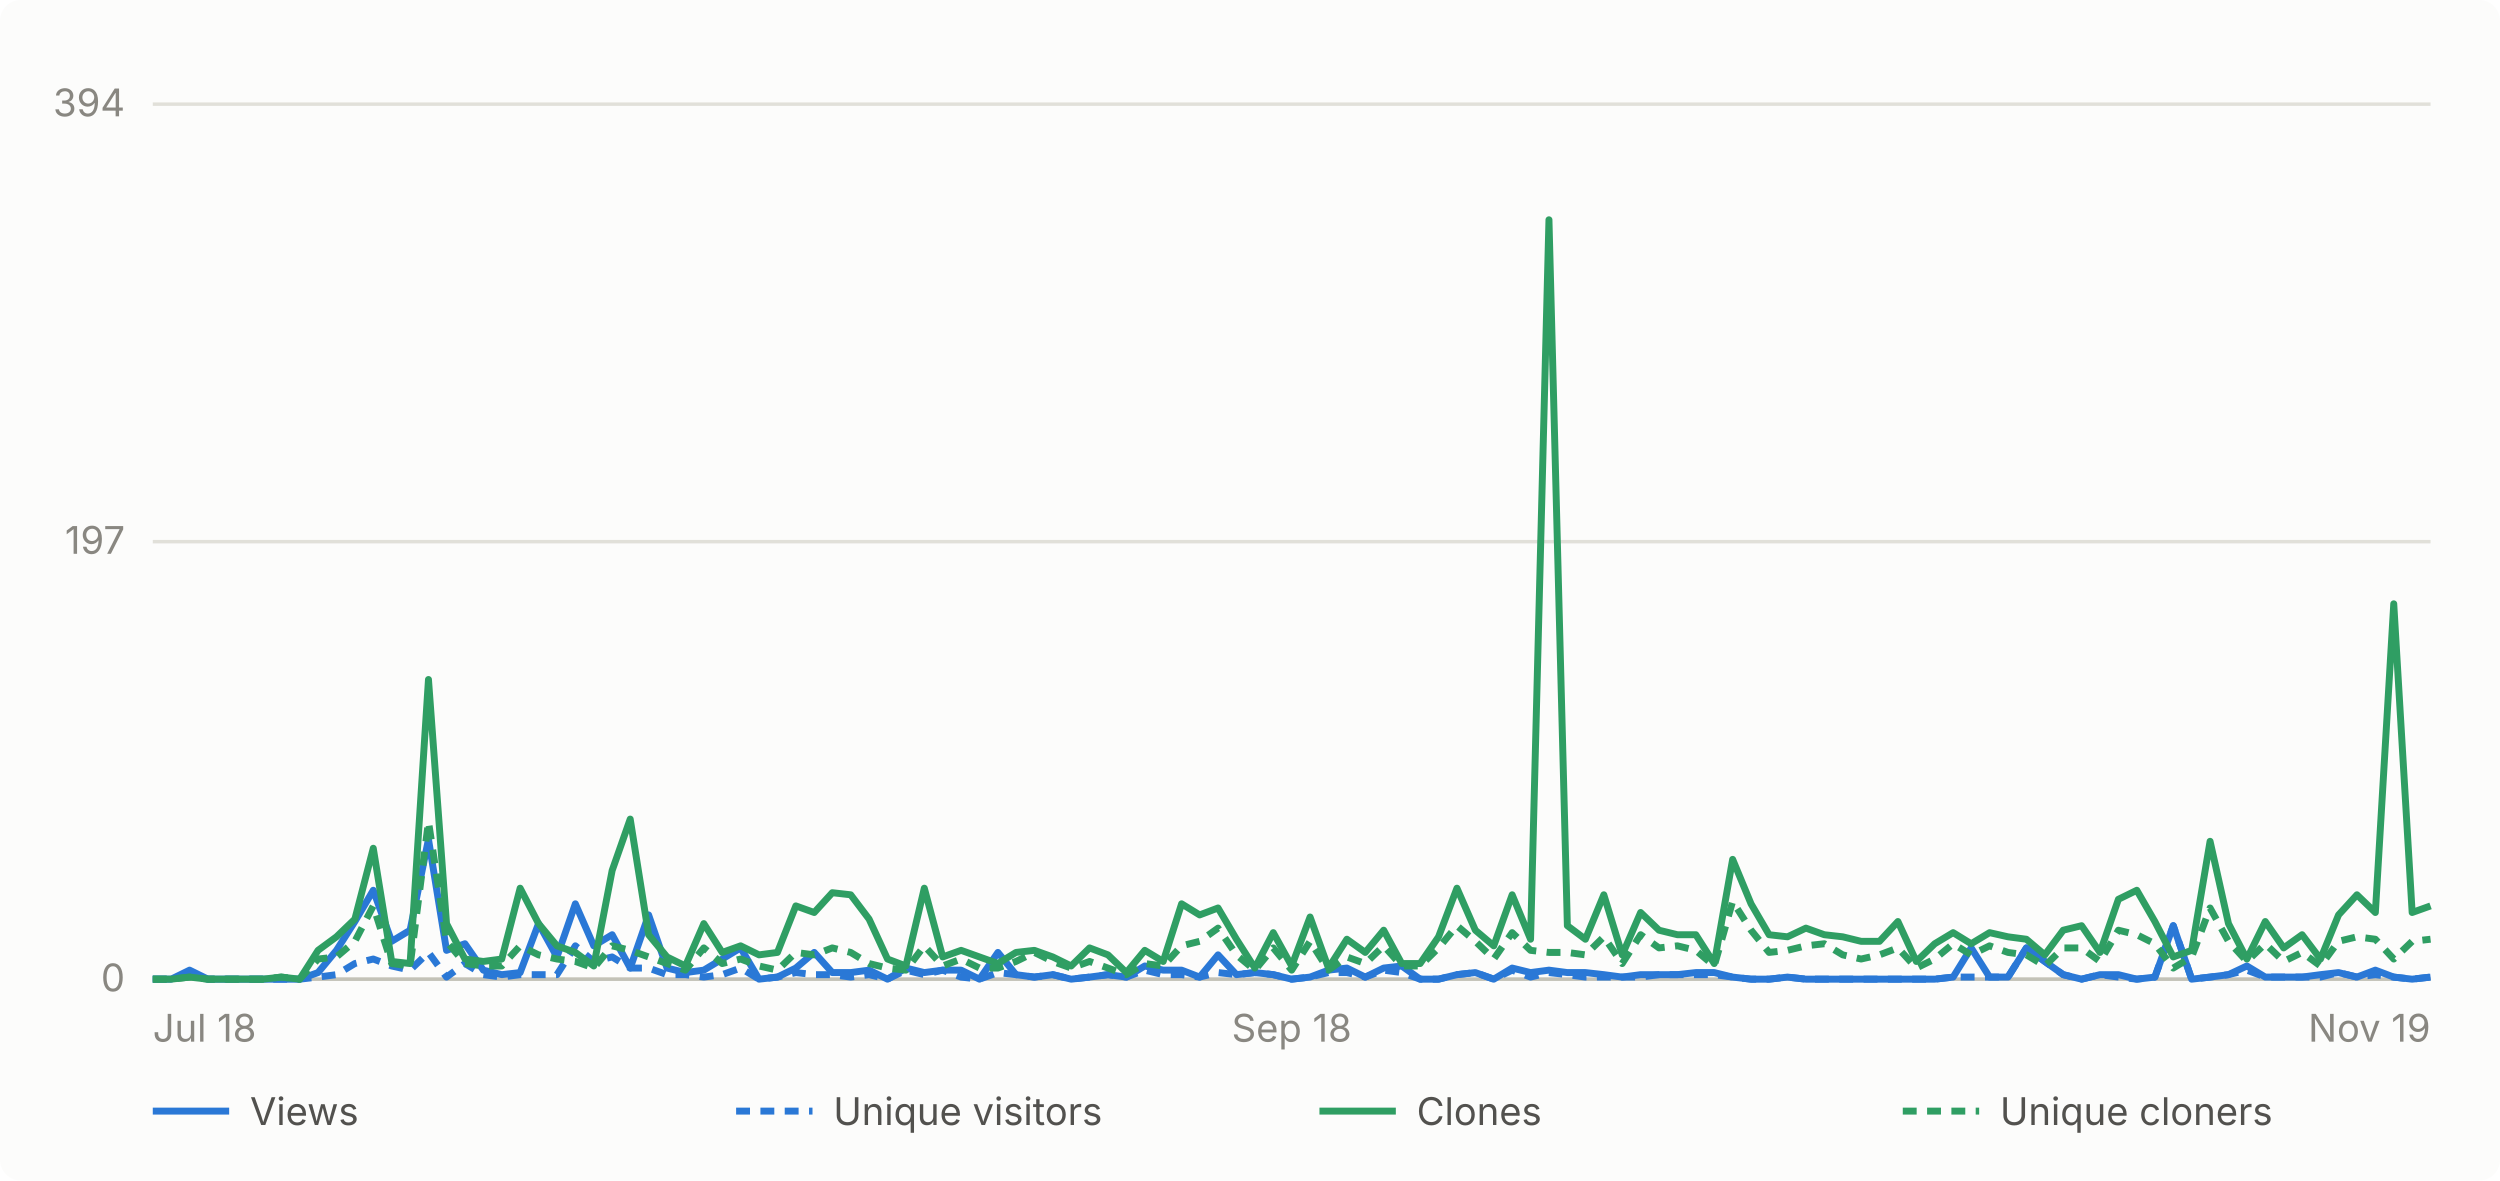
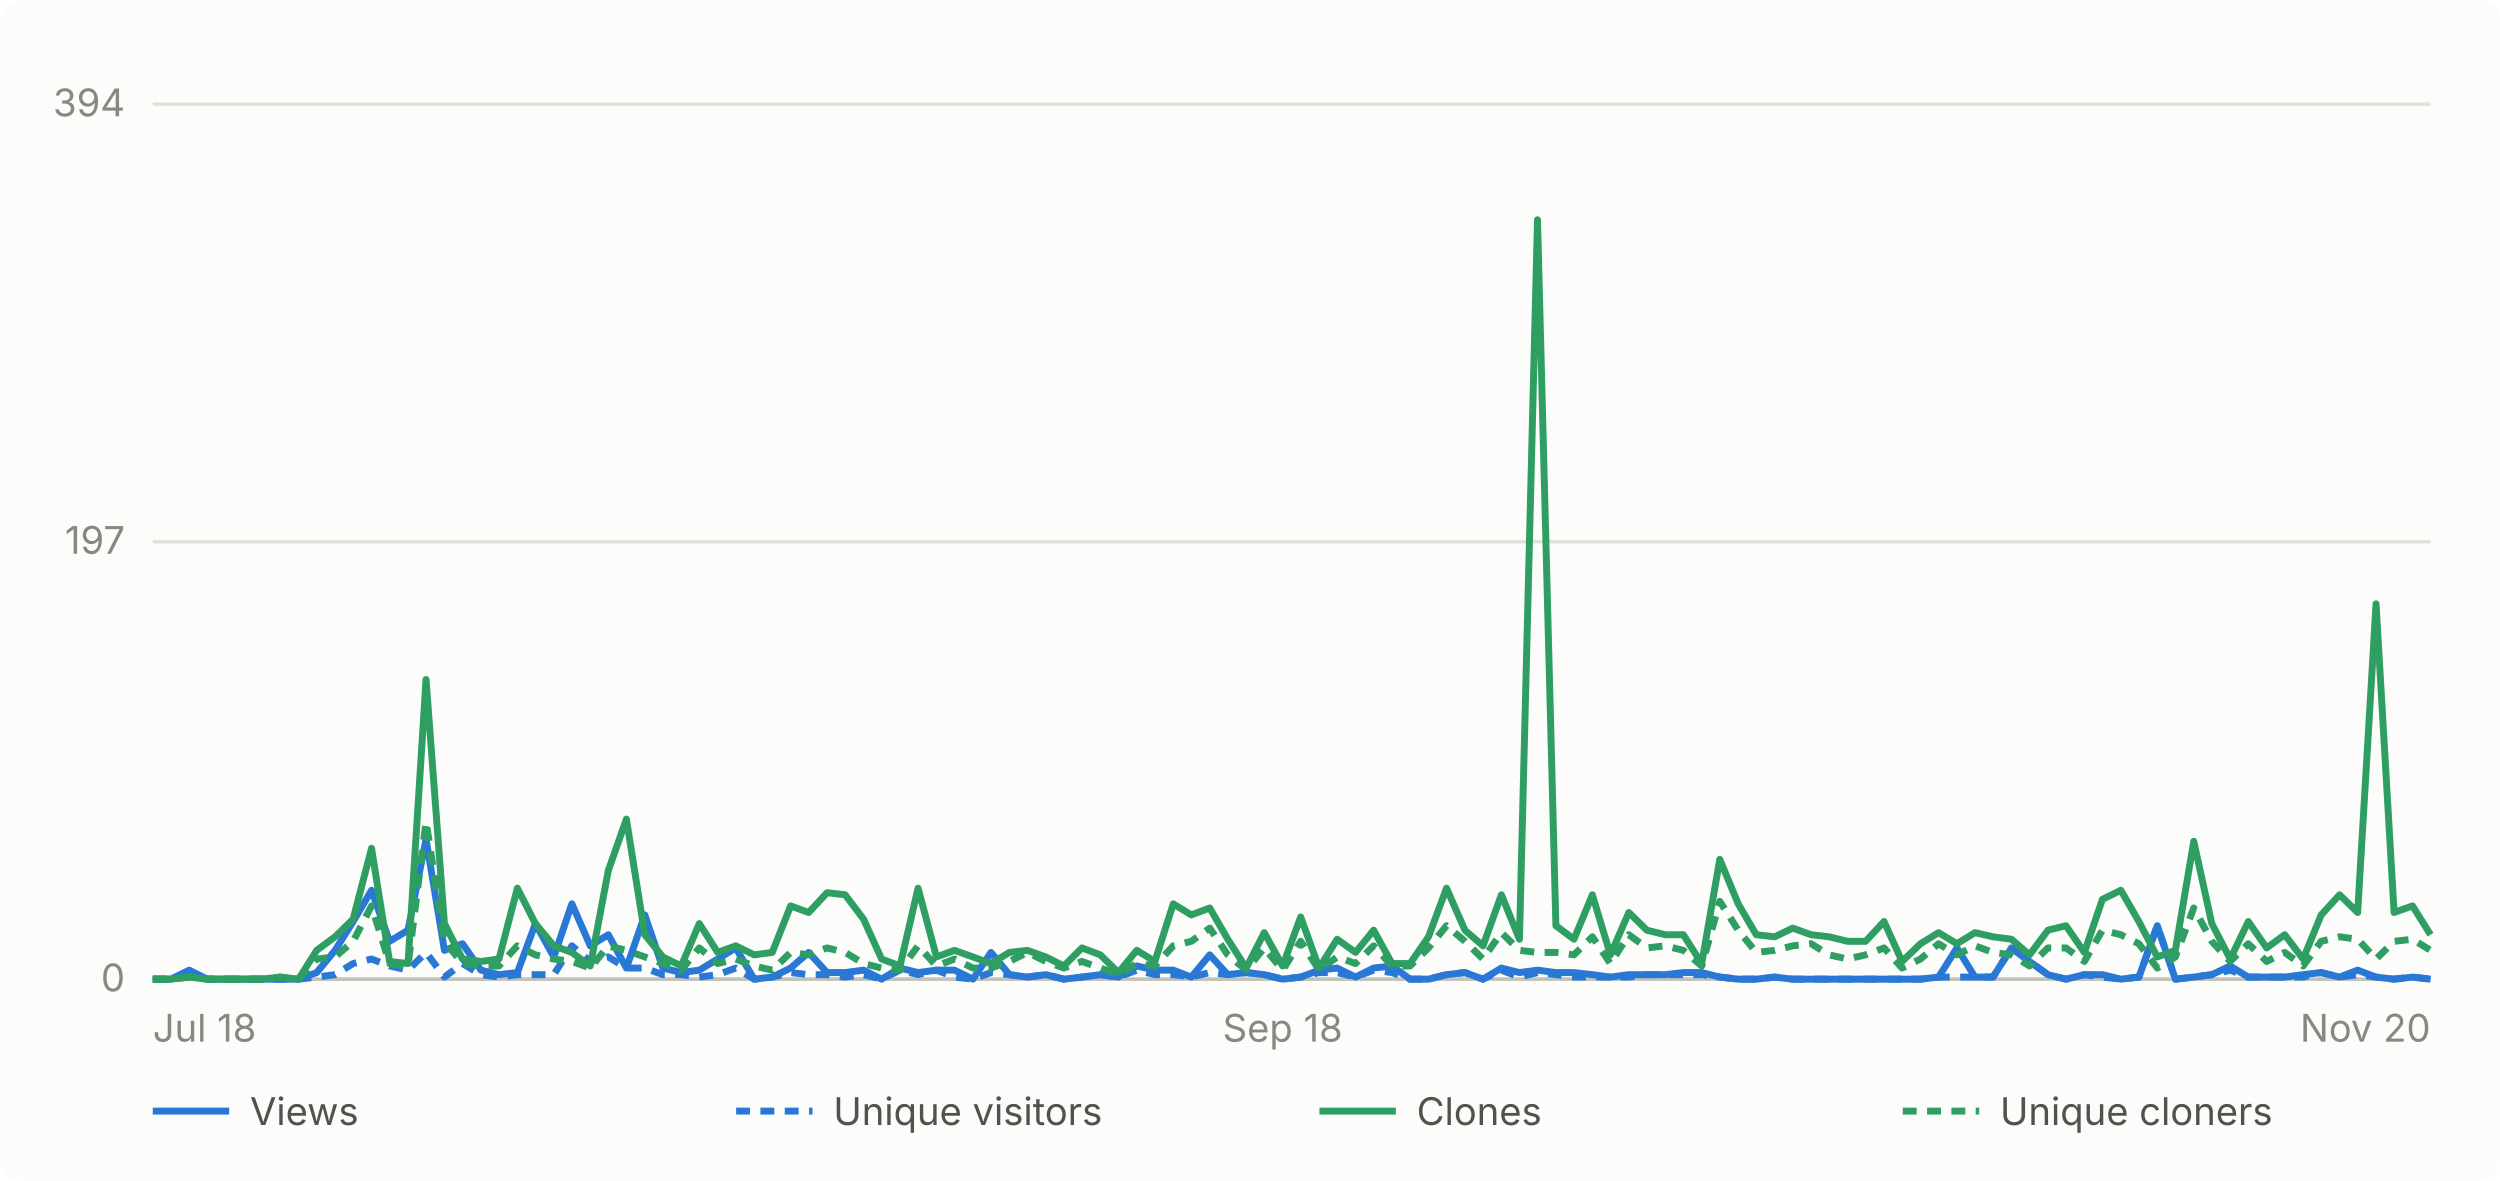
- <svg xmlns="http://www.w3.org/2000/svg" viewBox="0 0 720 340" width="720" height="340" role="img" aria-label="Daily GitHub traffic for abhiunix/AgentHarbor, Jul 18 to Nov 19">
+ <svg xmlns="http://www.w3.org/2000/svg" viewBox="0 0 720 340" width="720" height="340" role="img" aria-label="Daily GitHub traffic for abhiunix/AgentHarbor, Jul 18 to Nov 20">
  <rect width="720" height="340" fill="#fcfcfb" rx="6" />
  <g font-family="system-ui, -apple-system, 'Segoe UI', sans-serif">
    <line x1="44" y1="282.0" x2="700" y2="282.0" stroke="#e1e0d9" stroke-width="1" />
    <text x="36" y="285.5" text-anchor="end" fill="#898781" font-size="11">0</text>
    <line x1="44" y1="156.0" x2="700" y2="156.0" stroke="#e1e0d9" stroke-width="1" />
    <text x="36" y="159.5" text-anchor="end" fill="#898781" font-size="11">197</text>
    <line x1="44" y1="30.0" x2="700" y2="30.0" stroke="#e1e0d9" stroke-width="1" />
    <text x="36" y="33.5" text-anchor="end" fill="#898781" font-size="11">394</text>
    <line x1="44" y1="282" x2="700" y2="282" stroke="#c3c2b7" stroke-width="1" />
    <text x="44.0" y="300" text-anchor="start" fill="#898781" font-size="11">Jul 18</text>
-     <text x="372.0" y="300" text-anchor="middle" fill="#898781" font-size="11">Sep 18</text>
-     <text x="700.0" y="300" text-anchor="end" fill="#898781" font-size="11">Nov 19</text>
-     <path d="M 44.0 282.0 L 49.3 282.0 L 54.6 279.4 L 59.9 282.0 L 65.2 282.0 L 70.5 282.0 L 75.7 282.0 L 81.0 282.0 L 86.3 282.0 L 91.6 280.1 L 96.9 273.7 L 102.2 265.4 L 107.5 256.4 L 112.8 271.1 L 118.1 267.9 L 123.4 241.7 L 128.6 273.7 L 133.9 271.8 L 139.2 279.4 L 144.5 280.7 L 149.8 280.1 L 155.1 266.0 L 160.4 275.6 L 165.7 260.3 L 171.0 272.4 L 176.3 269.2 L 181.5 278.8 L 186.8 263.5 L 192.1 278.8 L 197.4 280.1 L 202.7 279.4 L 208.0 276.2 L 213.3 273.0 L 218.6 282.0 L 223.9 281.4 L 229.2 278.8 L 234.5 274.3 L 239.7 280.1 L 245.0 280.1 L 250.3 279.4 L 255.6 282.0 L 260.9 278.8 L 266.2 280.1 L 271.5 279.4 L 276.8 279.4 L 282.1 282.0 L 287.4 274.3 L 292.6 280.7 L 297.9 281.4 L 303.2 280.7 L 308.5 282.0 L 313.8 281.4 L 319.1 280.7 L 324.4 281.4 L 329.7 278.2 L 335.0 279.4 L 340.3 279.4 L 345.5 281.4 L 350.8 275.0 L 356.1 280.7 L 361.4 280.1 L 366.7 280.7 L 372.0 282.0 L 377.3 281.4 L 382.6 279.4 L 387.9 278.8 L 393.2 281.4 L 398.5 278.8 L 403.7 278.2 L 409.0 282.0 L 414.3 282.0 L 419.6 280.7 L 424.9 280.1 L 430.2 282.0 L 435.5 278.8 L 440.8 280.1 L 446.1 279.4 L 451.4 280.1 L 456.6 280.1 L 461.9 280.7 L 467.2 281.4 L 472.5 280.7 L 477.8 280.7 L 483.1 280.7 L 488.4 280.1 L 493.7 280.1 L 499.0 281.4 L 504.3 282.0 L 509.5 282.0 L 514.8 281.4 L 520.1 282.0 L 525.4 282.0 L 530.7 282.0 L 536.0 282.0 L 541.3 282.0 L 546.6 282.0 L 551.9 282.0 L 557.2 282.0 L 562.5 281.4 L 567.7 273.0 L 573.0 281.4 L 578.3 281.4 L 583.6 273.0 L 588.9 276.9 L 594.2 280.7 L 599.5 282.0 L 604.8 280.7 L 610.1 280.7 L 615.4 282.0 L 620.6 281.4 L 625.9 266.6 L 631.2 282.0 L 636.5 281.4 L 641.8 280.7 L 647.1 278.2 L 652.4 281.4 L 657.7 281.4 L 663.0 281.4 L 668.3 280.7 L 673.5 280.1 L 678.8 281.4 L 684.1 279.4 L 689.4 281.4 L 694.7 282.0 L 700.0 281.4" fill="none" stroke="#2a78d6" stroke-width="2" stroke-linejoin="round" />
-     <path d="M 44.0 282.0 L 49.3 282.0 L 54.6 280.7 L 59.9 282.0 L 65.2 282.0 L 70.5 282.0 L 75.7 282.0 L 81.0 282.0 L 86.3 282.0 L 91.6 281.4 L 96.9 280.7 L 102.2 277.5 L 107.5 276.2 L 112.8 278.2 L 118.1 279.4 L 123.4 274.3 L 128.6 281.4 L 133.9 277.5 L 139.2 280.7 L 144.5 281.4 L 149.8 280.7 L 155.1 280.7 L 160.4 280.7 L 165.7 272.4 L 171.0 276.9 L 176.3 275.6 L 181.5 278.8 L 186.8 278.8 L 192.1 280.7 L 197.4 280.7 L 202.7 281.4 L 208.0 280.7 L 213.3 278.8 L 218.6 282.0 L 223.9 281.4 L 229.2 280.1 L 234.5 280.7 L 239.7 280.7 L 245.0 281.4 L 250.3 280.7 L 255.6 282.0 L 260.9 279.4 L 266.2 280.7 L 271.5 279.4 L 276.8 281.4 L 282.1 282.0 L 287.4 280.1 L 292.6 280.7 L 297.9 281.4 L 303.2 280.7 L 308.5 282.0 L 313.8 281.4 L 319.1 280.7 L 324.4 281.4 L 329.7 279.4 L 335.0 280.7 L 340.3 280.7 L 345.5 281.4 L 350.8 280.1 L 356.1 280.7 L 361.4 280.1 L 366.7 280.7 L 372.0 282.0 L 377.3 281.4 L 382.6 280.1 L 387.9 280.1 L 393.2 281.4 L 398.5 279.4 L 403.7 280.1 L 409.0 282.0 L 414.3 282.0 L 419.6 280.7 L 424.9 280.1 L 430.2 282.0 L 435.5 279.4 L 440.8 281.4 L 446.1 280.1 L 451.4 280.7 L 456.6 281.4 L 461.9 281.4 L 467.2 281.4 L 472.5 281.4 L 477.8 280.7 L 483.1 280.7 L 488.4 280.7 L 493.7 280.7 L 499.0 281.4 L 504.3 282.0 L 509.5 282.0 L 514.8 281.4 L 520.1 282.0 L 525.4 282.0 L 530.7 282.0 L 536.0 282.0 L 541.3 282.0 L 546.6 282.0 L 551.9 282.0 L 557.2 282.0 L 562.5 281.4 L 567.7 281.4 L 573.0 281.4 L 578.3 281.4 L 583.6 273.0 L 588.9 276.9 L 594.2 280.7 L 599.5 282.0 L 604.8 280.7 L 610.1 281.4 L 615.4 282.0 L 620.6 281.4 L 625.9 266.6 L 631.2 282.0 L 636.5 281.4 L 641.8 280.7 L 647.1 279.4 L 652.4 281.4 L 657.7 281.4 L 663.0 281.4 L 668.3 281.4 L 673.5 280.1 L 678.8 281.4 L 684.1 280.7 L 689.4 281.4 L 694.7 282.0 L 700.0 281.4" fill="none" stroke="#2a78d6" stroke-width="2" stroke-linejoin="round" stroke-dasharray="4 3" />
-     <path d="M 44.0 282.0 L 49.3 282.0 L 54.6 281.4 L 59.9 282.0 L 65.2 282.0 L 70.5 282.0 L 75.7 282.0 L 81.0 281.4 L 86.3 282.0 L 91.6 273.7 L 96.9 269.8 L 102.2 264.7 L 107.5 244.3 L 112.8 276.9 L 118.1 277.5 L 123.4 195.7 L 128.6 266.0 L 133.9 276.2 L 139.2 276.9 L 144.5 276.2 L 149.8 255.8 L 155.1 266.0 L 160.4 272.4 L 165.7 274.3 L 171.0 278.2 L 176.3 250.7 L 181.5 235.9 L 186.8 269.2 L 192.1 275.6 L 197.4 278.2 L 202.7 266.0 L 208.0 274.3 L 213.3 272.4 L 218.6 275.0 L 223.9 274.3 L 229.2 260.9 L 234.5 262.8 L 239.7 257.1 L 245.0 257.7 L 250.3 264.7 L 255.6 276.2 L 260.9 278.2 L 266.2 255.8 L 271.5 275.6 L 276.8 273.7 L 282.1 275.6 L 287.4 277.5 L 292.6 274.3 L 297.9 273.7 L 303.2 275.6 L 308.5 278.2 L 313.8 273.0 L 319.1 275.0 L 324.4 280.1 L 329.7 273.7 L 335.0 276.9 L 340.3 260.3 L 345.5 263.5 L 350.8 261.5 L 356.1 270.5 L 361.4 278.8 L 366.7 268.6 L 372.0 278.2 L 377.3 264.1 L 382.6 278.8 L 387.9 270.5 L 393.2 274.3 L 398.5 267.9 L 403.7 277.5 L 409.0 277.5 L 414.3 269.8 L 419.6 255.8 L 424.9 267.9 L 430.2 272.4 L 435.5 257.7 L 440.8 270.5 L 446.1 63.3 L 451.4 266.6 L 456.6 270.5 L 461.9 257.7 L 467.2 275.0 L 472.5 262.8 L 477.8 267.9 L 483.1 269.2 L 488.4 269.2 L 493.7 277.5 L 499.0 247.5 L 504.3 260.3 L 509.5 269.2 L 514.8 269.8 L 520.1 267.3 L 525.4 269.2 L 530.7 269.8 L 536.0 271.1 L 541.3 271.1 L 546.6 265.4 L 551.9 276.9 L 557.2 271.8 L 562.5 268.6 L 567.7 271.8 L 573.0 268.6 L 578.3 269.8 L 583.6 270.5 L 588.9 275.0 L 594.2 267.9 L 599.5 266.6 L 604.8 274.3 L 610.1 259.0 L 615.4 256.4 L 620.6 265.4 L 625.9 275.6 L 631.2 273.7 L 636.5 242.3 L 641.8 266.0 L 647.1 276.2 L 652.4 265.4 L 657.7 273.0 L 663.0 269.2 L 668.3 276.2 L 673.5 263.5 L 678.8 257.7 L 684.1 262.8 L 689.4 173.9 L 694.7 262.8 L 700.0 260.9" fill="none" stroke="#2f9e63" stroke-width="2" stroke-linejoin="round" />
-     <path d="M 44.0 282.0 L 49.3 282.0 L 54.6 281.4 L 59.9 282.0 L 65.2 282.0 L 70.5 282.0 L 75.7 282.0 L 81.0 281.4 L 86.3 282.0 L 91.6 276.2 L 96.9 275.6 L 102.2 271.1 L 107.5 260.9 L 112.8 277.5 L 118.1 278.2 L 123.4 236.6 L 128.6 271.1 L 133.9 277.5 L 139.2 278.2 L 144.5 278.2 L 149.8 272.4 L 155.1 275.0 L 160.4 276.2 L 165.7 276.9 L 171.0 278.8 L 176.3 272.4 L 181.5 273.7 L 186.8 275.6 L 192.1 277.5 L 197.4 279.4 L 202.7 273.0 L 208.0 277.5 L 213.3 276.2 L 218.6 278.2 L 223.9 279.4 L 229.2 274.3 L 234.5 275.0 L 239.7 273.0 L 245.0 274.3 L 250.3 277.5 L 255.6 278.8 L 260.9 279.4 L 266.2 272.4 L 271.5 278.2 L 276.8 276.2 L 282.1 278.8 L 287.4 278.8 L 292.6 276.9 L 297.9 274.3 L 303.2 276.9 L 308.5 278.8 L 313.8 276.9 L 319.1 278.8 L 324.4 280.7 L 329.7 277.5 L 335.0 278.2 L 340.3 272.4 L 345.5 271.1 L 350.8 267.3 L 356.1 275.0 L 361.4 279.4 L 366.7 273.0 L 372.0 279.4 L 377.3 271.1 L 382.6 279.4 L 387.9 275.6 L 393.2 277.5 L 398.5 272.4 L 403.7 278.2 L 409.0 278.2 L 414.3 273.0 L 419.6 266.6 L 424.9 271.1 L 430.2 276.2 L 435.5 268.6 L 440.8 273.7 L 446.1 274.3 L 451.4 274.3 L 456.6 275.0 L 461.9 269.8 L 467.2 277.5 L 472.5 269.2 L 477.8 273.0 L 483.1 272.4 L 488.4 273.7 L 493.7 278.2 L 499.0 259.6 L 504.3 267.9 L 509.5 274.3 L 514.8 273.7 L 520.1 272.4 L 525.4 271.8 L 530.7 275.0 L 536.0 276.2 L 541.3 275.0 L 546.6 273.0 L 551.9 278.8 L 557.2 276.2 L 562.5 271.8 L 567.7 275.0 L 573.0 272.4 L 578.3 274.3 L 583.6 275.0 L 588.9 278.2 L 594.2 273.0 L 599.5 273.0 L 604.8 276.9 L 610.1 267.9 L 615.4 269.2 L 620.6 271.8 L 625.9 278.8 L 631.2 275.6 L 636.5 261.5 L 641.8 271.1 L 647.1 276.9 L 652.4 271.8 L 657.7 276.9 L 663.0 274.3 L 668.3 278.2 L 673.5 271.1 L 678.8 269.8 L 684.1 270.5 L 689.4 276.2 L 694.7 271.1 L 700.0 270.5" fill="none" stroke="#2f9e63" stroke-width="2" stroke-linejoin="round" stroke-dasharray="4 3" />
+     <text x="369.4" y="300" text-anchor="middle" fill="#898781" font-size="11">Sep 18</text>
+     <text x="700.0" y="300" text-anchor="end" fill="#898781" font-size="11">Nov 20</text>
+     <path d="M 44.0 282.0 L 49.2 282.0 L 54.5 279.4 L 59.7 282.0 L 65.0 282.0 L 70.2 282.0 L 75.5 282.0 L 80.7 282.0 L 86.0 282.0 L 91.2 280.1 L 96.5 273.7 L 101.7 265.4 L 107.0 256.4 L 112.2 271.1 L 117.5 267.9 L 122.7 241.7 L 128.0 273.7 L 133.2 271.8 L 138.5 279.4 L 143.7 280.7 L 149.0 280.1 L 154.2 266.0 L 159.5 275.6 L 164.7 260.3 L 170.0 272.4 L 175.2 269.2 L 180.4 278.8 L 185.7 263.5 L 190.9 278.8 L 196.2 280.1 L 201.4 279.4 L 206.7 276.2 L 211.9 273.0 L 217.2 282.0 L 222.4 281.4 L 227.7 278.8 L 232.9 274.3 L 238.2 280.1 L 243.4 280.1 L 248.7 279.4 L 253.9 282.0 L 259.2 278.8 L 264.4 280.1 L 269.7 279.4 L 274.9 279.4 L 280.2 282.0 L 285.4 274.3 L 290.7 280.7 L 295.9 281.4 L 301.2 280.7 L 306.4 282.0 L 311.6 281.4 L 316.9 280.7 L 322.1 281.4 L 327.4 278.2 L 332.6 279.4 L 337.9 279.4 L 343.1 281.4 L 348.4 275.0 L 353.6 280.7 L 358.9 280.1 L 364.1 280.7 L 369.4 282.0 L 374.6 281.4 L 379.9 279.4 L 385.1 278.8 L 390.4 281.4 L 395.6 278.8 L 400.9 278.2 L 406.1 282.0 L 411.4 282.0 L 416.6 280.7 L 421.9 280.1 L 427.1 282.0 L 432.4 278.8 L 437.6 280.1 L 442.8 279.4 L 448.1 280.1 L 453.3 280.1 L 458.6 280.7 L 463.8 281.4 L 469.1 280.7 L 474.3 280.7 L 479.6 280.7 L 484.8 280.1 L 490.1 280.1 L 495.3 281.4 L 500.6 282.0 L 505.8 282.0 L 511.1 281.4 L 516.3 282.0 L 521.6 282.0 L 526.8 282.0 L 532.1 282.0 L 537.3 282.0 L 542.6 282.0 L 547.8 282.0 L 553.1 282.0 L 558.3 281.4 L 563.6 273.0 L 568.8 281.4 L 574.0 281.4 L 579.3 273.0 L 584.5 276.9 L 589.8 280.7 L 595.0 282.0 L 600.3 280.7 L 605.5 280.7 L 610.8 282.0 L 616.0 281.4 L 621.3 266.6 L 626.5 282.0 L 631.8 281.4 L 637.0 280.7 L 642.3 278.2 L 647.5 281.4 L 652.8 281.4 L 658.0 281.4 L 663.3 280.7 L 668.5 280.1 L 673.8 281.4 L 679.0 279.4 L 684.3 281.4 L 689.5 282.0 L 694.8 281.4 L 700.0 282.0" fill="none" stroke="#2a78d6" stroke-width="2" stroke-linejoin="round" />
+     <path d="M 44.0 282.0 L 49.2 282.0 L 54.5 280.7 L 59.7 282.0 L 65.0 282.0 L 70.2 282.0 L 75.5 282.0 L 80.7 282.0 L 86.0 282.0 L 91.2 281.4 L 96.5 280.7 L 101.7 277.5 L 107.0 276.2 L 112.2 278.2 L 117.5 279.4 L 122.7 274.3 L 128.0 281.4 L 133.2 277.5 L 138.5 280.7 L 143.7 281.4 L 149.0 280.7 L 154.2 280.7 L 159.5 280.7 L 164.7 272.4 L 170.0 276.9 L 175.2 275.6 L 180.4 278.8 L 185.7 278.8 L 190.9 280.7 L 196.2 280.7 L 201.4 281.4 L 206.7 280.7 L 211.9 278.8 L 217.2 282.0 L 222.4 281.4 L 227.7 280.1 L 232.9 280.7 L 238.2 280.7 L 243.4 281.4 L 248.7 280.7 L 253.9 282.0 L 259.2 279.4 L 264.4 280.7 L 269.7 279.4 L 274.9 281.4 L 280.2 282.0 L 285.4 280.1 L 290.7 280.7 L 295.9 281.4 L 301.2 280.7 L 306.4 282.0 L 311.6 281.4 L 316.9 280.7 L 322.1 281.4 L 327.4 279.4 L 332.6 280.7 L 337.9 280.7 L 343.1 281.4 L 348.4 280.1 L 353.6 280.7 L 358.9 280.1 L 364.1 280.7 L 369.4 282.0 L 374.6 281.4 L 379.9 280.1 L 385.1 280.1 L 390.4 281.4 L 395.6 279.4 L 400.9 280.1 L 406.1 282.0 L 411.4 282.0 L 416.6 280.7 L 421.9 280.1 L 427.1 282.0 L 432.4 279.4 L 437.6 281.4 L 442.8 280.1 L 448.1 280.7 L 453.3 281.4 L 458.6 281.4 L 463.8 281.4 L 469.1 281.4 L 474.3 280.7 L 479.6 280.7 L 484.8 280.7 L 490.1 280.7 L 495.3 281.4 L 500.6 282.0 L 505.8 282.0 L 511.1 281.4 L 516.3 282.0 L 521.6 282.0 L 526.8 282.0 L 532.1 282.0 L 537.3 282.0 L 542.6 282.0 L 547.8 282.0 L 553.1 282.0 L 558.3 281.4 L 563.6 281.4 L 568.8 281.4 L 574.0 281.4 L 579.3 273.0 L 584.5 276.9 L 589.8 280.7 L 595.0 282.0 L 600.3 280.7 L 605.5 281.4 L 610.8 282.0 L 616.0 281.4 L 621.3 266.6 L 626.5 282.0 L 631.8 281.4 L 637.0 280.7 L 642.3 279.4 L 647.5 281.4 L 652.8 281.4 L 658.0 281.4 L 663.3 281.4 L 668.5 280.1 L 673.8 281.4 L 679.0 280.7 L 684.3 281.4 L 689.5 282.0 L 694.8 281.4 L 700.0 282.0" fill="none" stroke="#2a78d6" stroke-width="2" stroke-linejoin="round" stroke-dasharray="4 3" />
+     <path d="M 44.0 282.0 L 49.2 282.0 L 54.5 281.4 L 59.7 282.0 L 65.0 282.0 L 70.2 282.0 L 75.5 282.0 L 80.7 281.4 L 86.0 282.0 L 91.2 273.7 L 96.5 269.8 L 101.7 264.7 L 107.0 244.3 L 112.2 276.9 L 117.5 277.5 L 122.7 195.7 L 128.0 266.0 L 133.2 276.2 L 138.5 276.9 L 143.7 276.2 L 149.0 255.8 L 154.2 266.0 L 159.5 272.4 L 164.7 274.3 L 170.0 278.2 L 175.2 250.7 L 180.4 235.9 L 185.7 269.2 L 190.9 275.6 L 196.2 278.2 L 201.4 266.0 L 206.7 274.3 L 211.9 272.4 L 217.2 275.0 L 222.4 274.3 L 227.7 260.9 L 232.9 262.8 L 238.2 257.1 L 243.4 257.7 L 248.7 264.7 L 253.9 276.2 L 259.2 278.2 L 264.4 255.8 L 269.7 275.6 L 274.9 273.7 L 280.2 275.6 L 285.4 277.5 L 290.7 274.3 L 295.9 273.7 L 301.2 275.6 L 306.4 278.2 L 311.6 273.0 L 316.9 275.0 L 322.1 280.1 L 327.4 273.7 L 332.6 276.9 L 337.9 260.3 L 343.1 263.5 L 348.4 261.5 L 353.6 270.5 L 358.9 278.8 L 364.1 268.6 L 369.4 278.2 L 374.6 264.1 L 379.9 278.8 L 385.1 270.5 L 390.4 274.3 L 395.6 267.9 L 400.9 277.5 L 406.1 277.5 L 411.4 269.8 L 416.6 255.8 L 421.9 267.9 L 427.1 272.4 L 432.4 257.7 L 437.6 270.5 L 442.8 63.3 L 448.1 266.6 L 453.3 270.5 L 458.6 257.7 L 463.8 275.0 L 469.1 262.8 L 474.3 267.9 L 479.6 269.2 L 484.8 269.2 L 490.1 277.5 L 495.3 247.5 L 500.6 260.3 L 505.8 269.2 L 511.1 269.8 L 516.3 267.3 L 521.6 269.2 L 526.8 269.8 L 532.1 271.1 L 537.3 271.1 L 542.6 265.4 L 547.8 276.9 L 553.1 271.8 L 558.3 268.6 L 563.6 271.8 L 568.8 268.6 L 574.0 269.8 L 579.3 270.5 L 584.5 275.0 L 589.8 267.9 L 595.0 266.6 L 600.3 274.3 L 605.5 259.0 L 610.8 256.4 L 616.0 265.4 L 621.3 275.6 L 626.5 273.7 L 631.8 242.3 L 637.0 266.0 L 642.3 276.2 L 647.5 265.4 L 652.8 273.0 L 658.0 269.2 L 663.3 276.2 L 668.5 263.5 L 673.8 257.7 L 679.0 262.8 L 684.3 173.9 L 689.5 262.8 L 694.8 260.9 L 700.0 269.2" fill="none" stroke="#2f9e63" stroke-width="2" stroke-linejoin="round" />
+     <path d="M 44.0 282.0 L 49.2 282.0 L 54.5 281.4 L 59.7 282.0 L 65.0 282.0 L 70.2 282.0 L 75.5 282.0 L 80.7 281.4 L 86.0 282.0 L 91.2 276.2 L 96.5 275.6 L 101.7 271.1 L 107.0 260.9 L 112.2 277.5 L 117.5 278.2 L 122.7 236.6 L 128.0 271.1 L 133.2 277.5 L 138.5 278.2 L 143.7 278.2 L 149.0 272.4 L 154.2 275.0 L 159.5 276.2 L 164.7 276.9 L 170.0 278.8 L 175.2 272.4 L 180.4 273.7 L 185.7 275.6 L 190.9 277.5 L 196.2 279.4 L 201.4 273.0 L 206.7 277.5 L 211.9 276.2 L 217.2 278.2 L 222.4 279.4 L 227.7 274.3 L 232.9 275.0 L 238.2 273.0 L 243.4 274.3 L 248.7 277.5 L 253.9 278.8 L 259.2 279.4 L 264.4 272.4 L 269.7 278.2 L 274.9 276.2 L 280.2 278.8 L 285.4 278.8 L 290.7 276.9 L 295.9 274.3 L 301.2 276.9 L 306.4 278.8 L 311.6 276.9 L 316.9 278.8 L 322.1 280.7 L 327.4 277.5 L 332.6 278.2 L 337.9 272.4 L 343.1 271.1 L 348.4 267.3 L 353.6 275.0 L 358.9 279.4 L 364.1 273.0 L 369.4 279.4 L 374.6 271.1 L 379.9 279.4 L 385.1 275.6 L 390.4 277.5 L 395.6 272.4 L 400.9 278.2 L 406.1 278.2 L 411.4 273.0 L 416.6 266.6 L 421.9 271.1 L 427.1 276.2 L 432.4 268.6 L 437.6 273.7 L 442.8 274.3 L 448.1 274.3 L 453.3 275.0 L 458.6 269.8 L 463.8 277.5 L 469.1 269.2 L 474.3 273.0 L 479.6 272.4 L 484.8 273.7 L 490.1 278.2 L 495.3 259.6 L 500.6 267.9 L 505.8 274.3 L 511.1 273.7 L 516.3 272.4 L 521.6 271.8 L 526.8 275.0 L 532.1 276.2 L 537.3 275.0 L 542.6 273.0 L 547.8 278.8 L 553.1 276.2 L 558.3 271.8 L 563.6 275.0 L 568.8 272.4 L 574.0 274.3 L 579.3 275.0 L 584.5 278.2 L 589.8 273.0 L 595.0 273.0 L 600.3 276.9 L 605.5 267.9 L 610.8 269.2 L 616.0 271.8 L 621.3 278.8 L 626.5 275.6 L 631.8 261.5 L 637.0 271.1 L 642.3 276.9 L 647.5 271.8 L 652.8 276.9 L 658.0 274.3 L 663.3 278.2 L 668.5 271.1 L 673.8 269.8 L 679.0 270.5 L 684.3 276.2 L 689.5 271.1 L 694.8 270.5 L 700.0 273.7" fill="none" stroke="#2f9e63" stroke-width="2" stroke-linejoin="round" stroke-dasharray="4 3" />
    <line x1="44" y1="320" x2="66" y2="320" stroke="#2a78d6" stroke-width="2" />
    <text x="72" y="324" fill="#52514e" font-size="11">Views</text>
    <line x1="212" y1="320" x2="234" y2="320" stroke="#2a78d6" stroke-width="2" stroke-dasharray="4 3" />
    <text x="240" y="324" fill="#52514e" font-size="11">Unique visitors</text>
    <line x1="380" y1="320" x2="402" y2="320" stroke="#2f9e63" stroke-width="2" />
    <text x="408" y="324" fill="#52514e" font-size="11">Clones</text>
    <line x1="548" y1="320" x2="570" y2="320" stroke="#2f9e63" stroke-width="2" stroke-dasharray="4 3" />
    <text x="576" y="324" fill="#52514e" font-size="11">Unique cloners</text>
  </g>
</svg>
